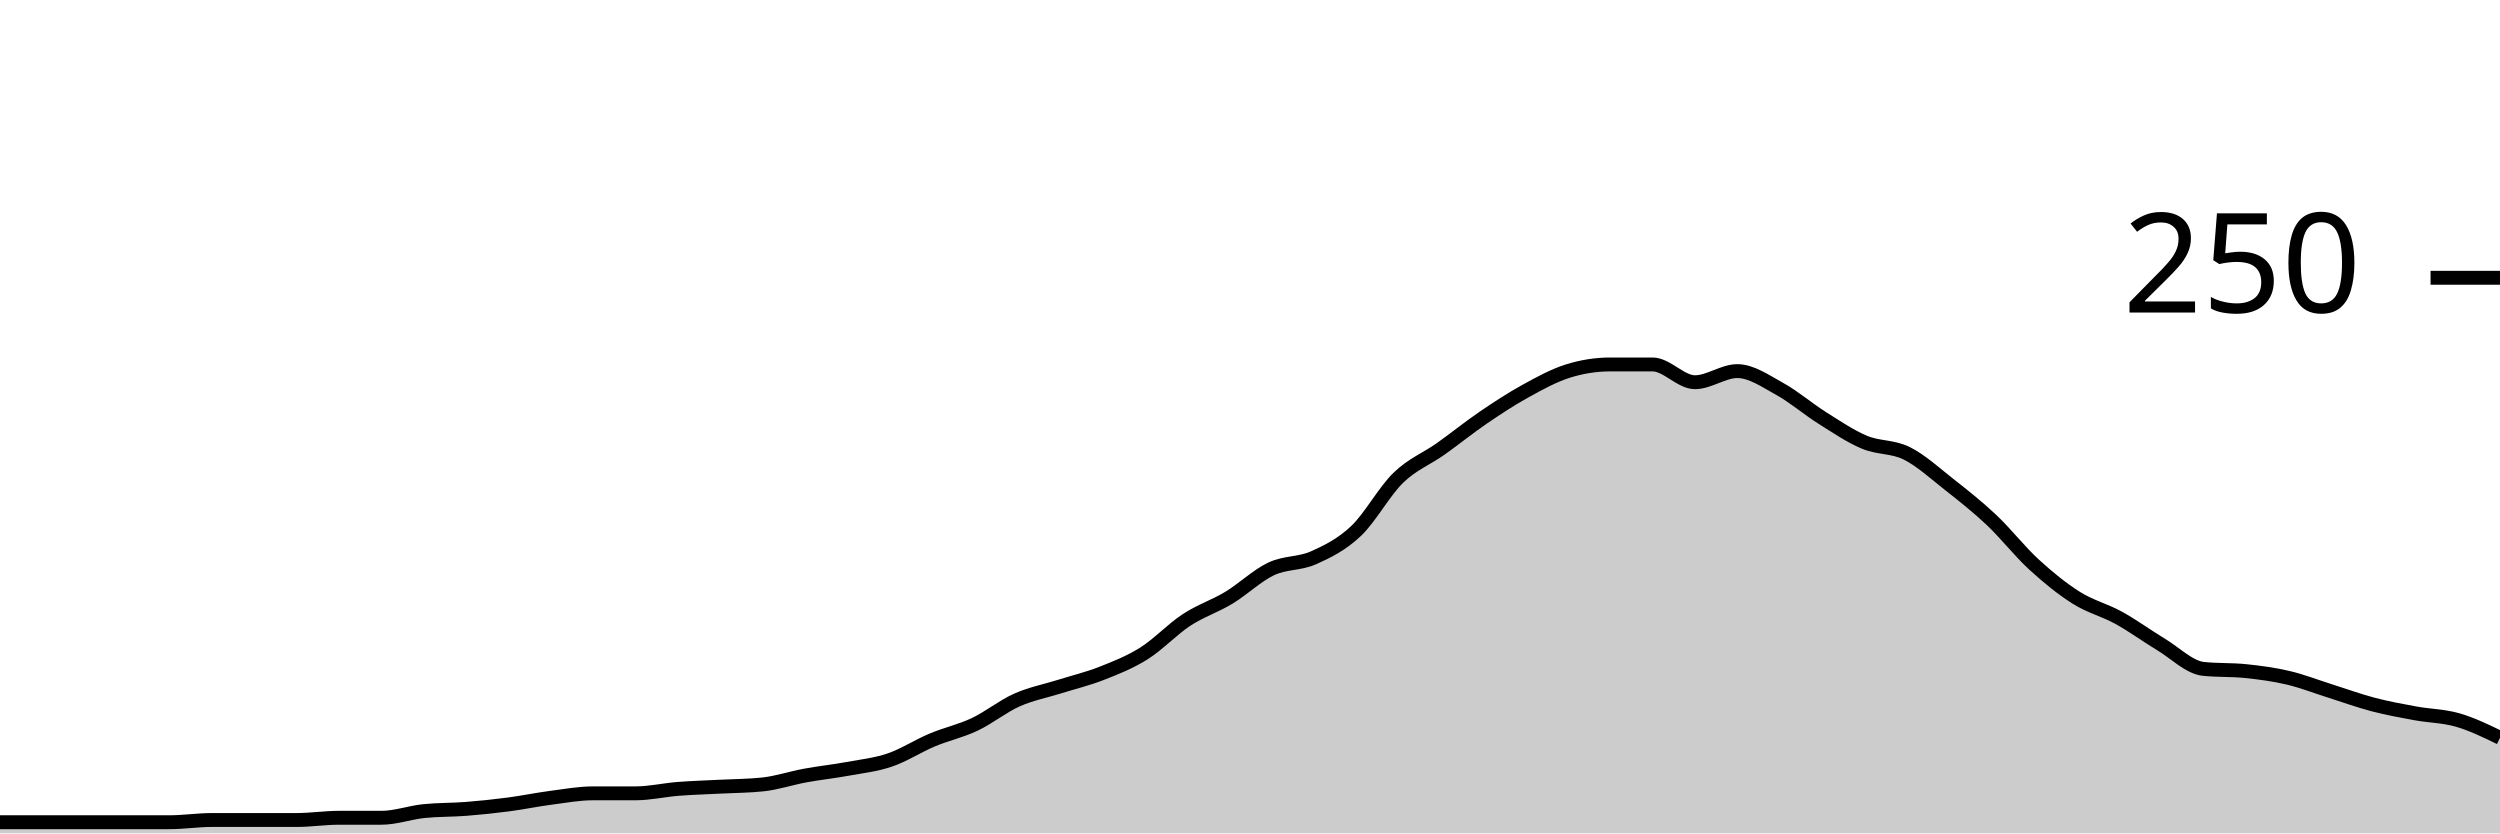
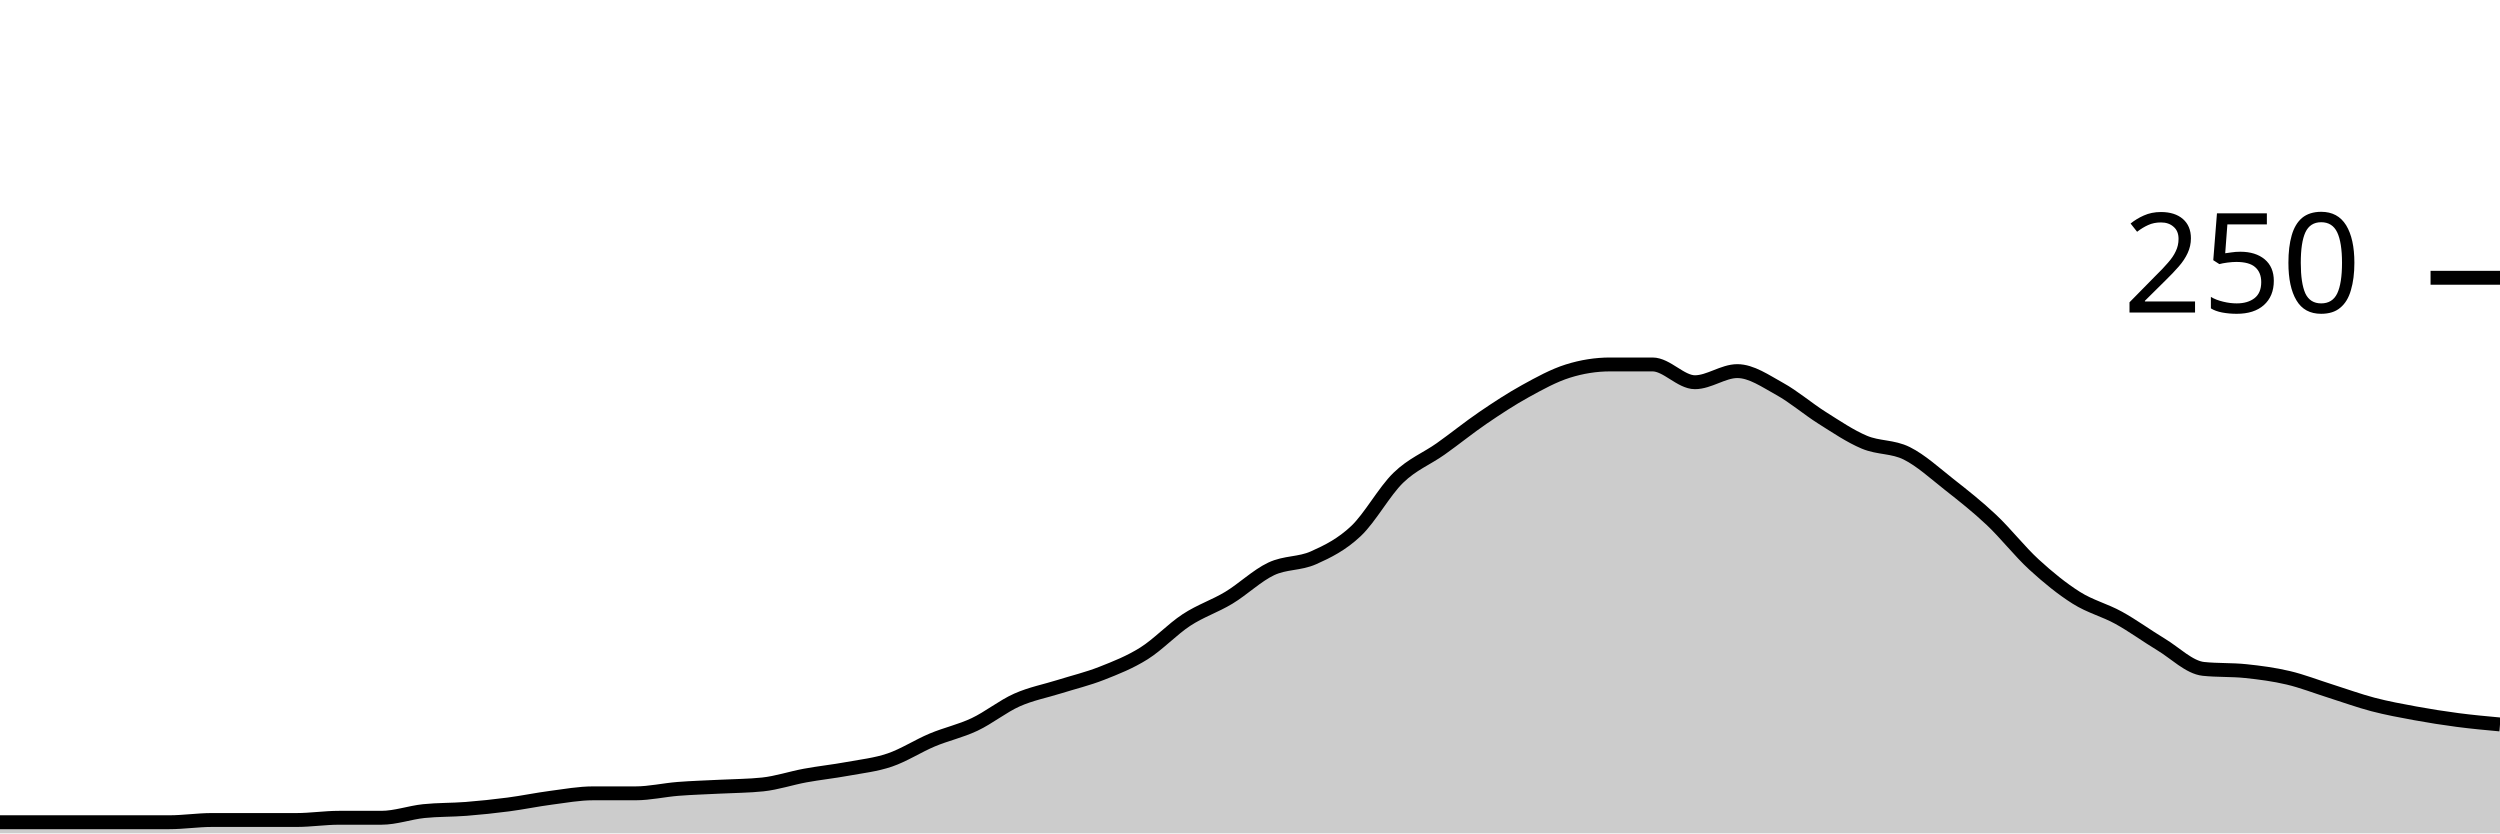
<svg xmlns="http://www.w3.org/2000/svg" viewBox="0 0 180 60">
  <g transform="translate(0,20)">
-     <path class="area" fill="rgba(0, 0, 0, 0.2)" d="M0,39.2C1.017,39.2,2.034,39.2,3.051,39.2C4.068,39.2,5.085,39.2,6.102,39.2C7.119,39.2,8.136,39.2,9.153,39.2C10.169,39.2,11.186,39.2,12.203,39.2C13.22,39.2,14.237,39.04,15.254,39.04C16.271,39.04,17.288,39.04,18.305,39.04C19.322,39.04,20.339,39.04,21.356,39.04C22.373,39.04,23.39,38.88,24.407,38.88C25.424,38.88,26.441,38.88,27.458,38.88C28.475,38.88,29.492,38.507,30.508,38.4C31.525,38.293,32.542,38.32,33.559,38.24C34.576,38.16,35.593,38.053,36.61,37.92C37.627,37.787,38.644,37.573,39.661,37.44C40.678,37.307,41.695,37.12,42.712,37.12C43.729,37.12,44.746,37.12,45.763,37.12C46.78,37.12,47.797,36.88,48.814,36.8C49.831,36.72,50.847,36.693,51.864,36.64C52.881,36.587,53.898,36.587,54.915,36.48C55.932,36.373,56.949,36.027,57.966,35.84C58.983,35.653,60,35.547,61.017,35.36C62.034,35.173,63.051,35.067,64.068,34.72C65.085,34.373,66.102,33.707,67.119,33.28C68.136,32.853,69.153,32.64,70.169,32.16C71.186,31.68,72.203,30.853,73.22,30.4C74.237,29.947,75.254,29.76,76.271,29.44C77.288,29.12,78.305,28.88,79.322,28.48C80.339,28.08,81.356,27.68,82.373,27.04C83.39,26.4,84.407,25.307,85.424,24.64C86.441,23.973,87.458,23.653,88.475,23.04C89.492,22.427,90.508,21.44,91.525,20.96C92.542,20.48,93.559,20.613,94.576,20.16C95.593,19.707,96.61,19.2,97.627,18.24C98.644,17.28,99.661,15.387,100.678,14.4C101.695,13.413,102.712,13.04,103.729,12.32C104.746,11.6,105.763,10.773,106.78,10.08C107.797,9.387,108.814,8.72,109.831,8.16C110.847,7.6,111.864,7.04,112.881,6.72C113.898,6.4,114.915,6.24,115.932,6.24C116.949,6.24,117.966,6.24,118.983,6.24C120,6.24,121.017,7.52,122.034,7.52C123.051,7.52,124.068,6.72,125.085,6.72C126.102,6.72,127.119,7.44,128.136,8C129.153,8.56,130.169,9.44,131.186,10.08C132.203,10.72,133.22,11.413,134.237,11.84C135.254,12.267,136.271,12.133,137.288,12.64C138.305,13.147,139.322,14.08,140.339,14.88C141.356,15.68,142.373,16.48,143.39,17.44C144.407,18.4,145.424,19.707,146.441,20.64C147.458,21.573,148.475,22.4,149.492,23.04C150.508,23.68,151.525,23.92,152.542,24.48C153.559,25.04,154.576,25.787,155.593,26.4C156.61,27.013,157.627,28.053,158.644,28.16C159.661,28.267,160.678,28.213,161.695,28.32C162.712,28.427,163.729,28.56,164.746,28.8C165.763,29.04,166.78,29.44,167.797,29.76C168.814,30.08,169.831,30.453,170.847,30.72C171.864,30.987,172.881,31.173,173.898,31.36C174.915,31.547,175.932,31.547,176.949,31.84C177.966,32.133,178.983,32.627,180,33.12L180,40C178.983,40,177.966,40,176.949,40C175.932,40,174.915,40,173.898,40C172.881,40,171.864,40,170.847,40C169.831,40,168.814,40,167.797,40C166.78,40,165.763,40,164.746,40C163.729,40,162.712,40,161.695,40C160.678,40,159.661,40,158.644,40C157.627,40,156.61,40,155.593,40C154.576,40,153.559,40,152.542,40C151.525,40,150.508,40,149.492,40C148.475,40,147.458,40,146.441,40C145.424,40,144.407,40,143.39,40C142.373,40,141.356,40,140.339,40C139.322,40,138.305,40,137.288,40C136.271,40,135.254,40,134.237,40C133.22,40,132.203,40,131.186,40C130.169,40,129.153,40,128.136,40C127.119,40,126.102,40,125.085,40C124.068,40,123.051,40,122.034,40C121.017,40,120,40,118.983,40C117.966,40,116.949,40,115.932,40C114.915,40,113.898,40,112.881,40C111.864,40,110.847,40,109.831,40C108.814,40,107.797,40,106.78,40C105.763,40,104.746,40,103.729,40C102.712,40,101.695,40,100.678,40C99.661,40,98.644,40,97.627,40C96.61,40,95.593,40,94.576,40C93.559,40,92.542,40,91.525,40C90.508,40,89.492,40,88.475,40C87.458,40,86.441,40,85.424,40C84.407,40,83.39,40,82.373,40C81.356,40,80.339,40,79.322,40C78.305,40,77.288,40,76.271,40C75.254,40,74.237,40,73.22,40C72.203,40,71.186,40,70.169,40C69.153,40,68.136,40,67.119,40C66.102,40,65.085,40,64.068,40C63.051,40,62.034,40,61.017,40C60,40,58.983,40,57.966,40C56.949,40,55.932,40,54.915,40C53.898,40,52.881,40,51.864,40C50.847,40,49.831,40,48.814,40C47.797,40,46.78,40,45.763,40C44.746,40,43.729,40,42.712,40C41.695,40,40.678,40,39.661,40C38.644,40,37.627,40,36.61,40C35.593,40,34.576,40,33.559,40C32.542,40,31.525,40,30.508,40C29.492,40,28.475,40,27.458,40C26.441,40,25.424,40,24.407,40C23.39,40,22.373,40,21.356,40C20.339,40,19.322,40,18.305,40C17.288,40,16.271,40,15.254,40C14.237,40,13.22,40,12.203,40C11.186,40,10.169,40,9.153,40C8.136,40,7.119,40,6.102,40C5.085,40,4.068,40,3.051,40C2.034,40,1.017,40,0,40Z" />
-     <path class="line" stroke="black" fill="none" d="M0,39.2C1.017,39.2,2.034,39.2,3.051,39.2C4.068,39.2,5.085,39.2,6.102,39.2C7.119,39.2,8.136,39.2,9.153,39.2C10.169,39.2,11.186,39.2,12.203,39.2C13.22,39.2,14.237,39.04,15.254,39.04C16.271,39.04,17.288,39.04,18.305,39.04C19.322,39.04,20.339,39.04,21.356,39.04C22.373,39.04,23.39,38.88,24.407,38.88C25.424,38.88,26.441,38.88,27.458,38.88C28.475,38.88,29.492,38.507,30.508,38.4C31.525,38.293,32.542,38.32,33.559,38.24C34.576,38.16,35.593,38.053,36.61,37.92C37.627,37.787,38.644,37.573,39.661,37.44C40.678,37.307,41.695,37.12,42.712,37.12C43.729,37.12,44.746,37.12,45.763,37.12C46.78,37.12,47.797,36.88,48.814,36.8C49.831,36.72,50.847,36.693,51.864,36.64C52.881,36.587,53.898,36.587,54.915,36.48C55.932,36.373,56.949,36.027,57.966,35.84C58.983,35.653,60,35.547,61.017,35.36C62.034,35.173,63.051,35.067,64.068,34.72C65.085,34.373,66.102,33.707,67.119,33.28C68.136,32.853,69.153,32.64,70.169,32.16C71.186,31.68,72.203,30.853,73.22,30.4C74.237,29.947,75.254,29.76,76.271,29.44C77.288,29.12,78.305,28.88,79.322,28.48C80.339,28.08,81.356,27.68,82.373,27.04C83.39,26.4,84.407,25.307,85.424,24.64C86.441,23.973,87.458,23.653,88.475,23.04C89.492,22.427,90.508,21.44,91.525,20.96C92.542,20.48,93.559,20.613,94.576,20.16C95.593,19.707,96.61,19.2,97.627,18.24C98.644,17.28,99.661,15.387,100.678,14.4C101.695,13.413,102.712,13.04,103.729,12.32C104.746,11.6,105.763,10.773,106.78,10.08C107.797,9.387,108.814,8.72,109.831,8.16C110.847,7.6,111.864,7.04,112.881,6.72C113.898,6.4,114.915,6.24,115.932,6.24C116.949,6.24,117.966,6.24,118.983,6.24C120,6.24,121.017,7.52,122.034,7.52C123.051,7.52,124.068,6.72,125.085,6.72C126.102,6.72,127.119,7.44,128.136,8C129.153,8.56,130.169,9.44,131.186,10.08C132.203,10.72,133.22,11.413,134.237,11.84C135.254,12.267,136.271,12.133,137.288,12.64C138.305,13.147,139.322,14.08,140.339,14.88C141.356,15.68,142.373,16.48,143.39,17.44C144.407,18.4,145.424,19.707,146.441,20.64C147.458,21.573,148.475,22.4,149.492,23.04C150.508,23.68,151.525,23.92,152.542,24.48C153.559,25.04,154.576,25.787,155.593,26.4C156.61,27.013,157.627,28.053,158.644,28.16C159.661,28.267,160.678,28.213,161.695,28.32C162.712,28.427,163.729,28.56,164.746,28.8C165.763,29.04,166.78,29.44,167.797,29.76C168.814,30.08,169.831,30.453,170.847,30.72C171.864,30.987,172.881,31.173,173.898,31.36C174.915,31.547,175.932,31.547,176.949,31.84C177.966,32.133,178.983,32.627,180,33.12" />
+     <path class="area" fill="rgba(0, 0, 0, 0.2)" d="M0,39.2C1.017,39.2,2.034,39.2,3.051,39.2C4.068,39.2,5.085,39.2,6.102,39.2C7.119,39.2,8.136,39.2,9.153,39.2C10.169,39.2,11.186,39.2,12.203,39.2C13.22,39.2,14.237,39.04,15.254,39.04C16.271,39.04,17.288,39.04,18.305,39.04C19.322,39.04,20.339,39.04,21.356,39.04C22.373,39.04,23.39,38.88,24.407,38.88C25.424,38.88,26.441,38.88,27.458,38.88C28.475,38.88,29.492,38.507,30.508,38.4C31.525,38.293,32.542,38.32,33.559,38.24C34.576,38.16,35.593,38.053,36.61,37.92C37.627,37.787,38.644,37.573,39.661,37.44C40.678,37.307,41.695,37.12,42.712,37.12C43.729,37.12,44.746,37.12,45.763,37.12C46.78,37.12,47.797,36.88,48.814,36.8C49.831,36.72,50.847,36.693,51.864,36.64C52.881,36.587,53.898,36.587,54.915,36.48C55.932,36.373,56.949,36.027,57.966,35.84C58.983,35.653,60,35.547,61.017,35.36C62.034,35.173,63.051,35.067,64.068,34.72C65.085,34.373,66.102,33.707,67.119,33.28C68.136,32.853,69.153,32.64,70.169,32.16C71.186,31.68,72.203,30.853,73.22,30.4C74.237,29.947,75.254,29.76,76.271,29.44C77.288,29.12,78.305,28.88,79.322,28.48C80.339,28.08,81.356,27.68,82.373,27.04C83.39,26.4,84.407,25.307,85.424,24.64C86.441,23.973,87.458,23.653,88.475,23.04C89.492,22.427,90.508,21.44,91.525,20.96C92.542,20.48,93.559,20.613,94.576,20.16C95.593,19.707,96.61,19.2,97.627,18.24C98.644,17.28,99.661,15.387,100.678,14.4C101.695,13.413,102.712,13.04,103.729,12.32C104.746,11.6,105.763,10.773,106.78,10.08C107.797,9.387,108.814,8.72,109.831,8.16C110.847,7.6,111.864,7.04,112.881,6.72C113.898,6.4,114.915,6.24,115.932,6.24C116.949,6.24,117.966,6.24,118.983,6.24C120,6.24,121.017,7.52,122.034,7.52C123.051,7.52,124.068,6.72,125.085,6.72C126.102,6.72,127.119,7.44,128.136,8C129.153,8.56,130.169,9.44,131.186,10.08C132.203,10.72,133.22,11.413,134.237,11.84C135.254,12.267,136.271,12.133,137.288,12.64C138.305,13.147,139.322,14.08,140.339,14.88C141.356,15.68,142.373,16.48,143.39,17.44C144.407,18.4,145.424,19.707,146.441,20.64C147.458,21.573,148.475,22.4,149.492,23.04C150.508,23.68,151.525,23.92,152.542,24.48C153.559,25.04,154.576,25.787,155.593,26.4C156.61,27.013,157.627,28.053,158.644,28.16C159.661,28.267,160.678,28.213,161.695,28.32C162.712,28.427,163.729,28.56,164.746,28.8C165.763,29.04,166.78,29.44,167.797,29.76C168.814,30.08,169.831,30.453,170.847,30.72C171.864,30.987,172.881,31.173,173.898,31.36C174.915,31.547,175.932,31.707,176.949,31.84C177.966,31.973,178.983,32.067,180,32.16L180,40C178.983,40,177.966,40,176.949,40C175.932,40,174.915,40,173.898,40C172.881,40,171.864,40,170.847,40C169.831,40,168.814,40,167.797,40C166.78,40,165.763,40,164.746,40C163.729,40,162.712,40,161.695,40C160.678,40,159.661,40,158.644,40C157.627,40,156.61,40,155.593,40C154.576,40,153.559,40,152.542,40C151.525,40,150.508,40,149.492,40C148.475,40,147.458,40,146.441,40C145.424,40,144.407,40,143.39,40C142.373,40,141.356,40,140.339,40C139.322,40,138.305,40,137.288,40C136.271,40,135.254,40,134.237,40C133.22,40,132.203,40,131.186,40C130.169,40,129.153,40,128.136,40C127.119,40,126.102,40,125.085,40C124.068,40,123.051,40,122.034,40C121.017,40,120,40,118.983,40C117.966,40,116.949,40,115.932,40C114.915,40,113.898,40,112.881,40C111.864,40,110.847,40,109.831,40C108.814,40,107.797,40,106.78,40C105.763,40,104.746,40,103.729,40C102.712,40,101.695,40,100.678,40C99.661,40,98.644,40,97.627,40C96.61,40,95.593,40,94.576,40C93.559,40,92.542,40,91.525,40C90.508,40,89.492,40,88.475,40C87.458,40,86.441,40,85.424,40C84.407,40,83.39,40,82.373,40C81.356,40,80.339,40,79.322,40C78.305,40,77.288,40,76.271,40C75.254,40,74.237,40,73.22,40C72.203,40,71.186,40,70.169,40C69.153,40,68.136,40,67.119,40C66.102,40,65.085,40,64.068,40C63.051,40,62.034,40,61.017,40C60,40,58.983,40,57.966,40C56.949,40,55.932,40,54.915,40C53.898,40,52.881,40,51.864,40C50.847,40,49.831,40,48.814,40C47.797,40,46.78,40,45.763,40C44.746,40,43.729,40,42.712,40C41.695,40,40.678,40,39.661,40C38.644,40,37.627,40,36.61,40C35.593,40,34.576,40,33.559,40C32.542,40,31.525,40,30.508,40C29.492,40,28.475,40,27.458,40C26.441,40,25.424,40,24.407,40C23.39,40,22.373,40,21.356,40C20.339,40,19.322,40,18.305,40C17.288,40,16.271,40,15.254,40C14.237,40,13.22,40,12.203,40C11.186,40,10.169,40,9.153,40C8.136,40,7.119,40,6.102,40C5.085,40,4.068,40,3.051,40C2.034,40,1.017,40,0,40Z" />
+     <path class="line" stroke="black" fill="none" d="M0,39.2C1.017,39.2,2.034,39.2,3.051,39.2C4.068,39.2,5.085,39.2,6.102,39.2C7.119,39.2,8.136,39.2,9.153,39.2C10.169,39.2,11.186,39.2,12.203,39.2C13.22,39.2,14.237,39.04,15.254,39.04C16.271,39.04,17.288,39.04,18.305,39.04C19.322,39.04,20.339,39.04,21.356,39.04C22.373,39.04,23.39,38.88,24.407,38.88C25.424,38.88,26.441,38.88,27.458,38.88C28.475,38.88,29.492,38.507,30.508,38.4C31.525,38.293,32.542,38.32,33.559,38.24C34.576,38.16,35.593,38.053,36.61,37.92C37.627,37.787,38.644,37.573,39.661,37.44C40.678,37.307,41.695,37.12,42.712,37.12C43.729,37.12,44.746,37.12,45.763,37.12C46.78,37.12,47.797,36.88,48.814,36.8C49.831,36.72,50.847,36.693,51.864,36.64C52.881,36.587,53.898,36.587,54.915,36.48C55.932,36.373,56.949,36.027,57.966,35.84C58.983,35.653,60,35.547,61.017,35.36C62.034,35.173,63.051,35.067,64.068,34.72C65.085,34.373,66.102,33.707,67.119,33.28C68.136,32.853,69.153,32.64,70.169,32.16C71.186,31.68,72.203,30.853,73.22,30.4C74.237,29.947,75.254,29.76,76.271,29.44C77.288,29.12,78.305,28.88,79.322,28.48C80.339,28.08,81.356,27.68,82.373,27.04C83.39,26.4,84.407,25.307,85.424,24.64C86.441,23.973,87.458,23.653,88.475,23.04C89.492,22.427,90.508,21.44,91.525,20.96C92.542,20.48,93.559,20.613,94.576,20.16C95.593,19.707,96.61,19.2,97.627,18.24C98.644,17.28,99.661,15.387,100.678,14.4C101.695,13.413,102.712,13.04,103.729,12.32C104.746,11.6,105.763,10.773,106.78,10.08C107.797,9.387,108.814,8.72,109.831,8.16C110.847,7.6,111.864,7.04,112.881,6.72C113.898,6.4,114.915,6.24,115.932,6.24C116.949,6.24,117.966,6.24,118.983,6.24C120,6.24,121.017,7.52,122.034,7.52C123.051,7.52,124.068,6.72,125.085,6.72C126.102,6.72,127.119,7.44,128.136,8C129.153,8.56,130.169,9.44,131.186,10.08C132.203,10.72,133.22,11.413,134.237,11.84C135.254,12.267,136.271,12.133,137.288,12.64C138.305,13.147,139.322,14.08,140.339,14.88C141.356,15.68,142.373,16.48,143.39,17.44C144.407,18.4,145.424,19.707,146.441,20.64C147.458,21.573,148.475,22.4,149.492,23.04C150.508,23.68,151.525,23.92,152.542,24.48C153.559,25.04,154.576,25.787,155.593,26.4C156.61,27.013,157.627,28.053,158.644,28.16C159.661,28.267,160.678,28.213,161.695,28.32C162.712,28.427,163.729,28.56,164.746,28.8C165.763,29.04,166.78,29.44,167.797,29.76C168.814,30.08,169.831,30.453,170.847,30.72C171.864,30.987,172.881,31.173,173.898,31.36C174.915,31.547,175.932,31.707,176.949,31.84C177.966,31.973,178.983,32.067,180,32.16" />
    <path class="axis-ceiling" stroke-width="1" stroke="black" fill="none" d="M175,0L180,0" />
    <text class="axis-ceiling-label" font-family="sans-serif" text-anchor="end" font-size="10px" x="170" y="2.5">250</text>
  </g>
</svg>
